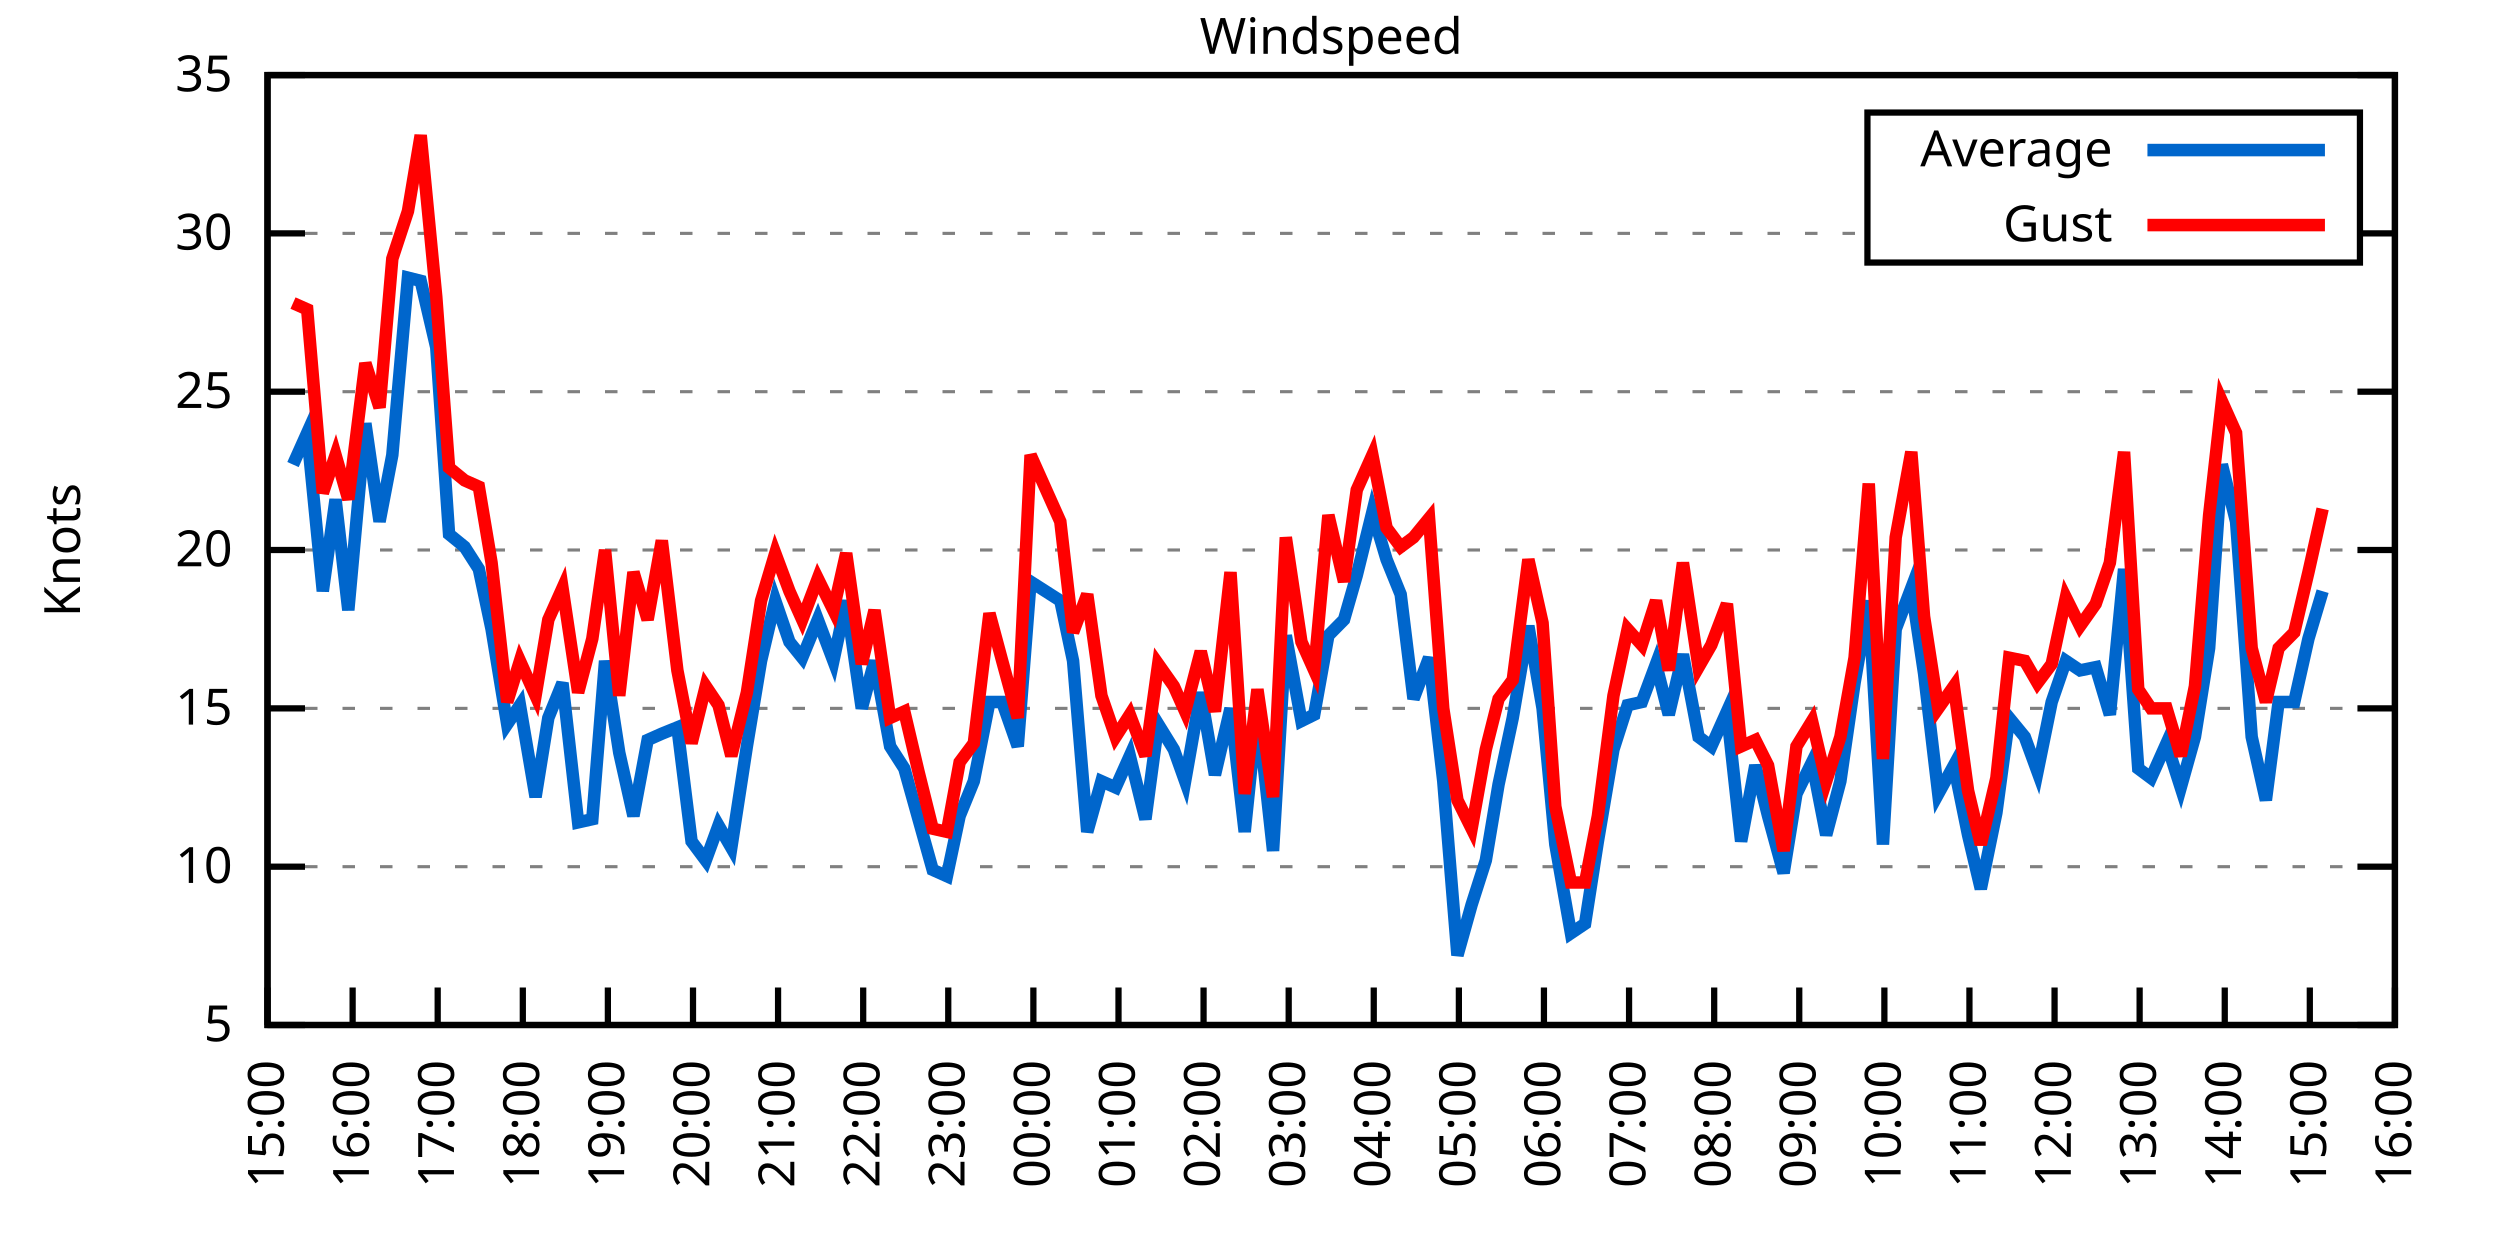
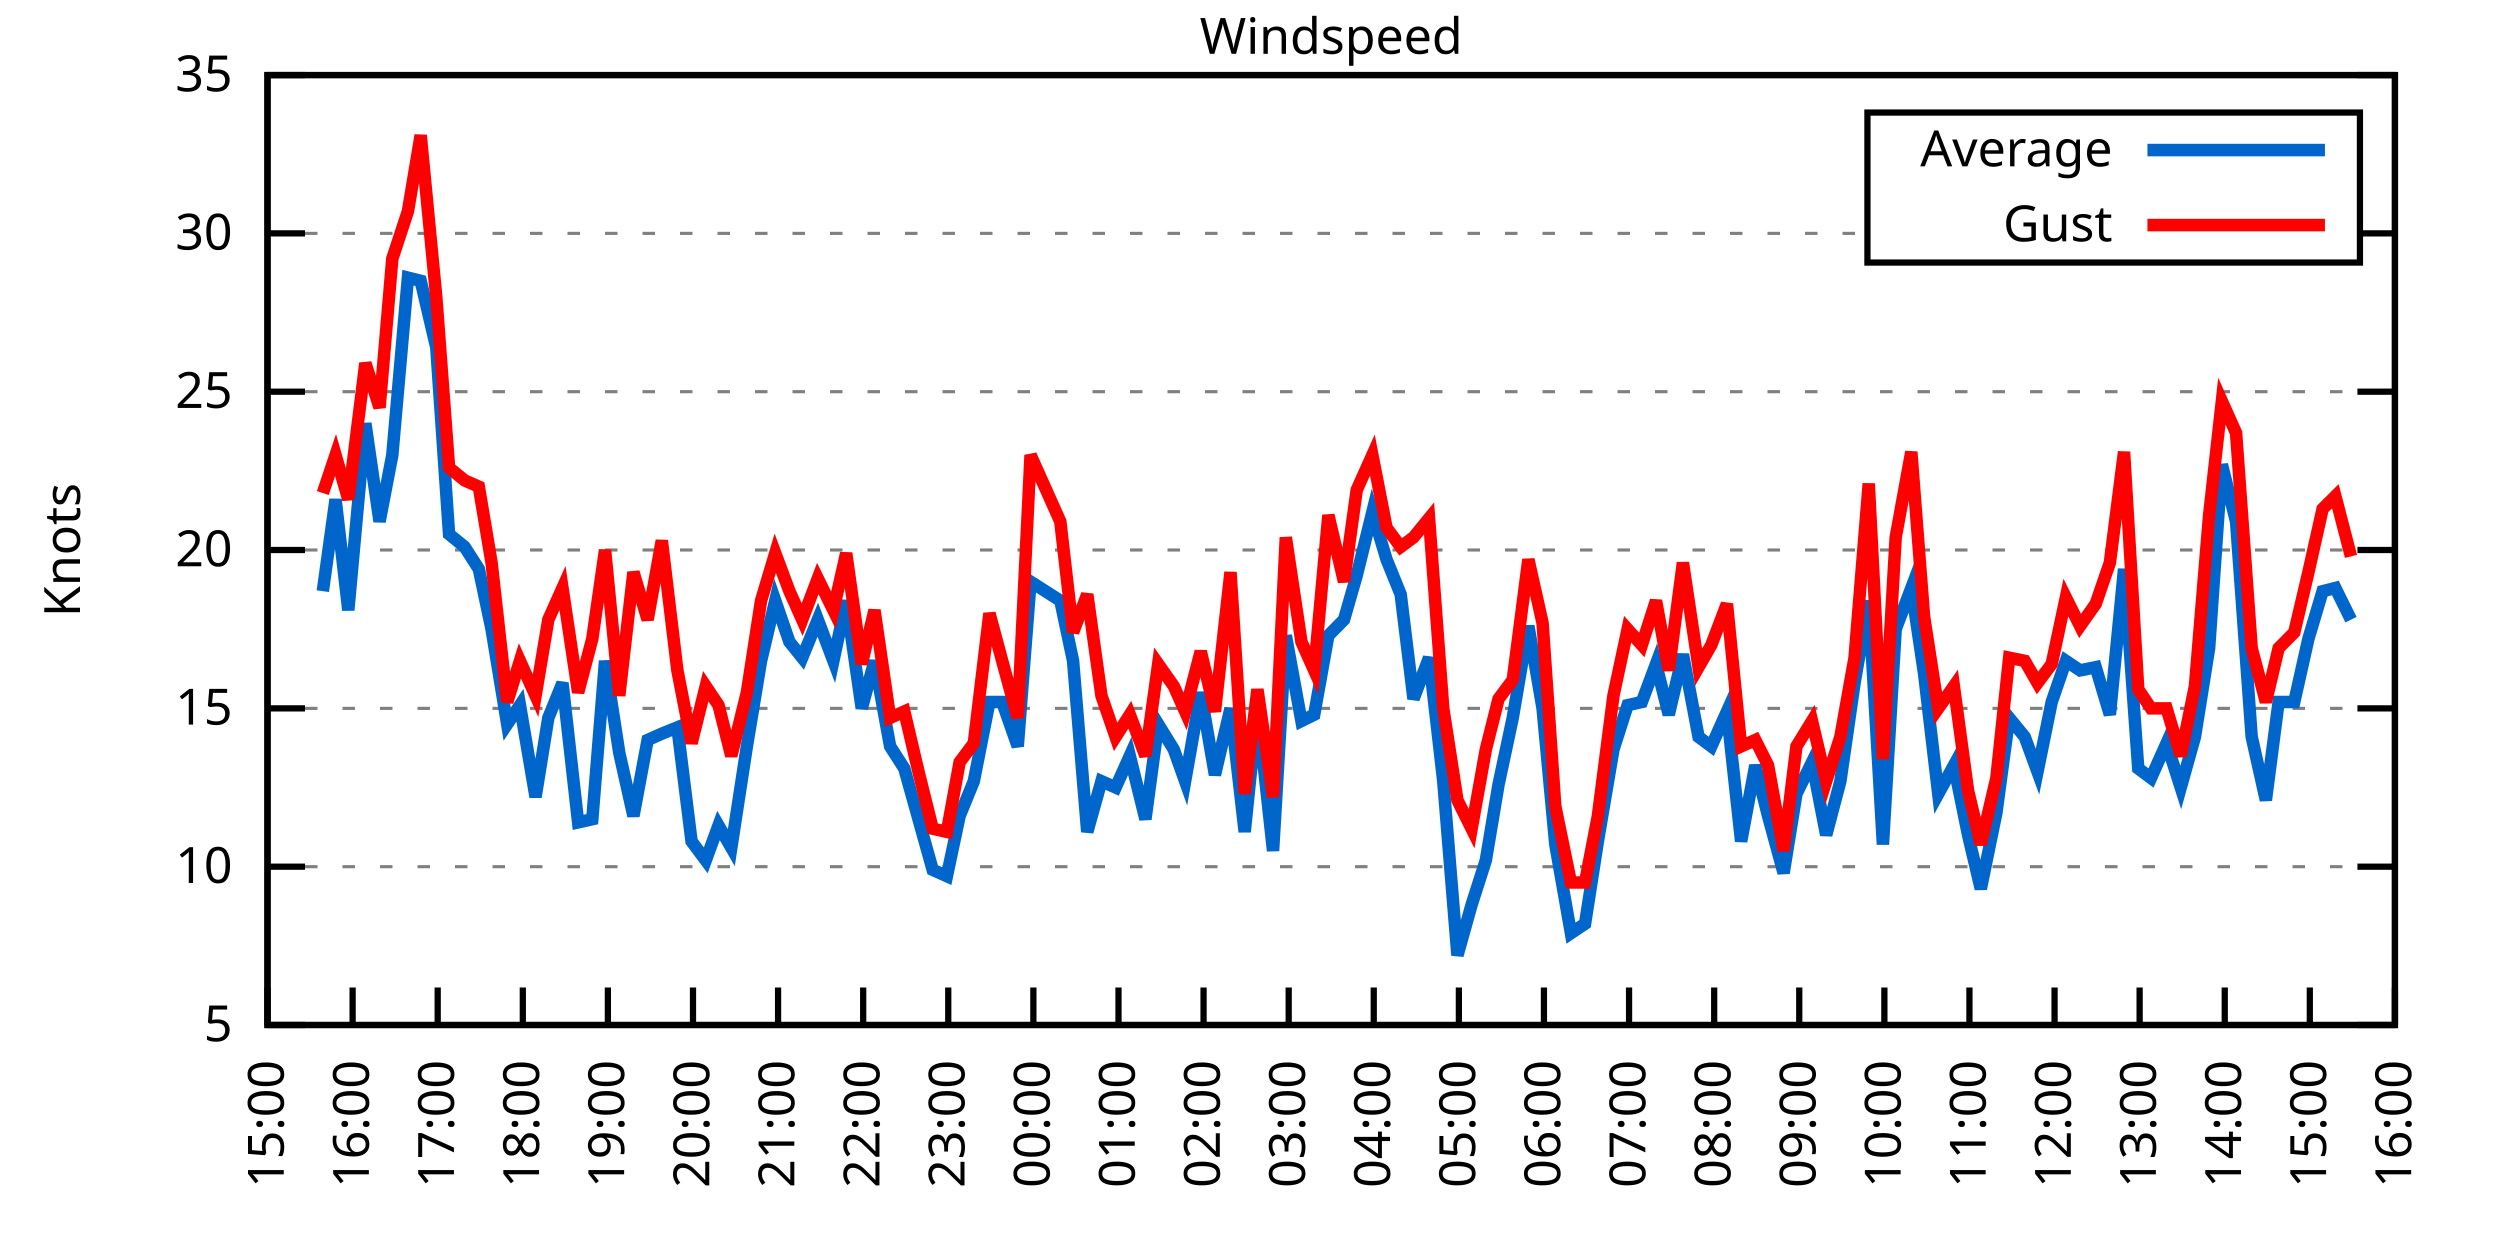
<svg xmlns="http://www.w3.org/2000/svg" xmlns:xlink="http://www.w3.org/1999/xlink" width="400" height="200" viewBox="0 0 400 200">
  <g id="gnuplot_canvas">
    <rect x="0" y="0" width="400" height="200" fill="none" />
    <defs>
      <circle id="gpDot" r="0.5" stroke-width="0.5" stroke="currentColor" />
      <path id="gpPt0" stroke-width="0.333" stroke="currentColor" d="M-1,0 h2 M0,-1 v2" />
      <path id="gpPt1" stroke-width="0.333" stroke="currentColor" d="M-1,-1 L1,1 M1,-1 L-1,1" />
      <path id="gpPt2" stroke-width="0.333" stroke="currentColor" d="M-1,0 L1,0 M0,-1 L0,1 M-1,-1 L1,1 M-1,1 L1,-1" />
      <rect id="gpPt3" stroke-width="0.333" stroke="currentColor" x="-1" y="-1" width="2" height="2" />
      <rect id="gpPt4" stroke-width="0.333" stroke="currentColor" fill="currentColor" x="-1" y="-1" width="2" height="2" />
      <circle id="gpPt5" stroke-width="0.333" stroke="currentColor" cx="0" cy="0" r="1" />
      <use xlink:href="#gpPt5" id="gpPt6" fill="currentColor" stroke="none" />
      <path id="gpPt7" stroke-width="0.333" stroke="currentColor" d="M0,-1.33 L-1.33,0.67 L1.33,0.67 z" />
      <use xlink:href="#gpPt7" id="gpPt8" fill="currentColor" stroke="none" />
      <use xlink:href="#gpPt7" id="gpPt9" stroke="currentColor" transform="rotate(180)" />
      <use xlink:href="#gpPt9" id="gpPt10" fill="currentColor" stroke="none" />
      <use xlink:href="#gpPt3" id="gpPt11" stroke="currentColor" transform="rotate(45)" />
      <use xlink:href="#gpPt11" id="gpPt12" fill="currentColor" stroke="none" />
      <path id="gpPt13" stroke-width="0.333" stroke="currentColor" d="M0,1.330 L1.265,0.411 L0.782,-1.067 L-0.782,-1.076 L-1.265,0.411 z" />
      <use xlink:href="#gpPt13" id="gpPt14" fill="currentColor" stroke="none" />
      <filter id="textbox" filterUnits="objectBoundingBox" x="0" y="0" height="1" width="1">
        <feFlood flood-color="white" flood-opacity="1" result="bgnd" />
        <feComposite in="SourceGraphic" in2="bgnd" operator="atop" />
      </filter>
      <filter id="greybox" filterUnits="objectBoundingBox" x="0" y="0" height="1" width="1">
        <feFlood flood-color="lightgrey" flood-opacity="1" result="grey" />
        <feComposite in="SourceGraphic" in2="grey" operator="atop" />
      </filter>
    </defs>
    <g fill="none" color="white" stroke="currentColor" stroke-width="1.00" stroke-linecap="butt" stroke-linejoin="miter">
</g>
    <g fill="none" color="black" stroke="currentColor" stroke-width="1.00" stroke-linecap="butt" stroke-linejoin="miter">
      <g stroke="none" shape-rendering="crispEdges">
        <polygon fill="rgb(255, 255, 255)" points="42.80,164.00 383.18,164.00 383.18,12.02 42.80,12.02 " />
      </g>
    </g>
    <g fill="none" color="black" stroke="currentColor" stroke-width="1.00" stroke-linecap="butt" stroke-linejoin="miter">
</g>
    <g fill="none" color="black" stroke="black" stroke-width="0.50" stroke-linecap="butt" stroke-linejoin="miter">
</g>
    <g fill="none" color="gray" stroke="currentColor" stroke-width="0.50" stroke-linecap="butt" stroke-linejoin="miter">
      <path stroke="gray" stroke-dasharray="2,4" class="gridline" d="M42.80,164.00 L383.19,164.00  " />
    </g>
    <g fill="none" color="gray" stroke="gray" stroke-width="1.00" stroke-linecap="butt" stroke-linejoin="miter">
</g>
    <g fill="none" color="black" stroke="currentColor" stroke-width="1.00" stroke-linecap="butt" stroke-linejoin="miter">
      <path stroke="black" d="M42.80,164.00 L48.80,164.00 M383.19,164.00 L377.19,164.00  " />
      <g transform="translate(37.20,166.60)" stroke="none" fill="black" font-family="Sans" font-size="8.00" text-anchor="end">
        <text>
          <tspan font-family="Sans"> 5</tspan>
        </text>
      </g>
    </g>
    <g fill="none" color="black" stroke="currentColor" stroke-width="1.00" stroke-linecap="butt" stroke-linejoin="miter">
</g>
    <g fill="none" color="black" stroke="black" stroke-width="0.50" stroke-linecap="butt" stroke-linejoin="miter">
</g>
    <g fill="none" color="gray" stroke="currentColor" stroke-width="0.50" stroke-linecap="butt" stroke-linejoin="miter">
      <path stroke="gray" stroke-dasharray="2,4" class="gridline" d="M42.80,138.67 L383.19,138.67  " />
    </g>
    <g fill="none" color="gray" stroke="gray" stroke-width="1.00" stroke-linecap="butt" stroke-linejoin="miter">
</g>
    <g fill="none" color="black" stroke="currentColor" stroke-width="1.00" stroke-linecap="butt" stroke-linejoin="miter">
      <path stroke="black" d="M42.80,138.67 L48.80,138.67 M383.19,138.67 L377.19,138.67  " />
      <g transform="translate(37.20,141.27)" stroke="none" fill="black" font-family="Sans" font-size="8.00" text-anchor="end">
        <text>
          <tspan font-family="Sans"> 10</tspan>
        </text>
      </g>
    </g>
    <g fill="none" color="black" stroke="currentColor" stroke-width="1.00" stroke-linecap="butt" stroke-linejoin="miter">
</g>
    <g fill="none" color="black" stroke="black" stroke-width="0.50" stroke-linecap="butt" stroke-linejoin="miter">
</g>
    <g fill="none" color="gray" stroke="currentColor" stroke-width="0.50" stroke-linecap="butt" stroke-linejoin="miter">
      <path stroke="gray" stroke-dasharray="2,4" class="gridline" d="M42.80,113.34 L383.19,113.34  " />
    </g>
    <g fill="none" color="gray" stroke="gray" stroke-width="1.00" stroke-linecap="butt" stroke-linejoin="miter">
</g>
    <g fill="none" color="black" stroke="currentColor" stroke-width="1.00" stroke-linecap="butt" stroke-linejoin="miter">
      <path stroke="black" d="M42.80,113.34 L48.80,113.34 M383.19,113.34 L377.19,113.34  " />
      <g transform="translate(37.20,115.94)" stroke="none" fill="black" font-family="Sans" font-size="8.00" text-anchor="end">
        <text>
          <tspan font-family="Sans"> 15</tspan>
        </text>
      </g>
    </g>
    <g fill="none" color="black" stroke="currentColor" stroke-width="1.00" stroke-linecap="butt" stroke-linejoin="miter">
</g>
    <g fill="none" color="black" stroke="black" stroke-width="0.50" stroke-linecap="butt" stroke-linejoin="miter">
</g>
    <g fill="none" color="gray" stroke="currentColor" stroke-width="0.50" stroke-linecap="butt" stroke-linejoin="miter">
      <path stroke="gray" stroke-dasharray="2,4" class="gridline" d="M42.80,88.00 L383.19,88.00  " />
    </g>
    <g fill="none" color="gray" stroke="gray" stroke-width="1.00" stroke-linecap="butt" stroke-linejoin="miter">
</g>
    <g fill="none" color="black" stroke="currentColor" stroke-width="1.00" stroke-linecap="butt" stroke-linejoin="miter">
      <path stroke="black" d="M42.80,88.00 L48.80,88.00 M383.19,88.00 L377.19,88.00  " />
      <g transform="translate(37.20,90.60)" stroke="none" fill="black" font-family="Sans" font-size="8.00" text-anchor="end">
        <text>
          <tspan font-family="Sans"> 20</tspan>
        </text>
      </g>
    </g>
    <g fill="none" color="black" stroke="currentColor" stroke-width="1.00" stroke-linecap="butt" stroke-linejoin="miter">
</g>
    <g fill="none" color="black" stroke="black" stroke-width="0.50" stroke-linecap="butt" stroke-linejoin="miter">
</g>
    <g fill="none" color="gray" stroke="currentColor" stroke-width="0.50" stroke-linecap="butt" stroke-linejoin="miter">
      <path stroke="gray" stroke-dasharray="2,4" class="gridline" d="M42.80,62.67 L383.19,62.67  " />
    </g>
    <g fill="none" color="gray" stroke="gray" stroke-width="1.00" stroke-linecap="butt" stroke-linejoin="miter">
</g>
    <g fill="none" color="black" stroke="currentColor" stroke-width="1.00" stroke-linecap="butt" stroke-linejoin="miter">
      <path stroke="black" d="M42.80,62.67 L48.80,62.67 M383.19,62.67 L377.19,62.67  " />
      <g transform="translate(37.20,65.27)" stroke="none" fill="black" font-family="Sans" font-size="8.00" text-anchor="end">
        <text>
          <tspan font-family="Sans"> 25</tspan>
        </text>
      </g>
    </g>
    <g fill="none" color="black" stroke="currentColor" stroke-width="1.00" stroke-linecap="butt" stroke-linejoin="miter">
</g>
    <g fill="none" color="black" stroke="black" stroke-width="0.50" stroke-linecap="butt" stroke-linejoin="miter">
</g>
    <g fill="none" color="gray" stroke="currentColor" stroke-width="0.50" stroke-linecap="butt" stroke-linejoin="miter">
      <path stroke="gray" stroke-dasharray="2,4" class="gridline" d="M42.80,37.34 L298.79,37.34 M377.59,37.34 L383.19,37.34  " />
    </g>
    <g fill="none" color="gray" stroke="gray" stroke-width="1.00" stroke-linecap="butt" stroke-linejoin="miter">
</g>
    <g fill="none" color="black" stroke="currentColor" stroke-width="1.00" stroke-linecap="butt" stroke-linejoin="miter">
      <path stroke="black" d="M42.80,37.34 L48.80,37.34 M383.19,37.34 L377.19,37.34  " />
      <g transform="translate(37.20,39.94)" stroke="none" fill="black" font-family="Sans" font-size="8.00" text-anchor="end">
        <text>
          <tspan font-family="Sans"> 30</tspan>
        </text>
      </g>
    </g>
    <g fill="none" color="black" stroke="currentColor" stroke-width="1.00" stroke-linecap="butt" stroke-linejoin="miter">
</g>
    <g fill="none" color="black" stroke="black" stroke-width="0.50" stroke-linecap="butt" stroke-linejoin="miter">
</g>
    <g fill="none" color="gray" stroke="currentColor" stroke-width="0.50" stroke-linecap="butt" stroke-linejoin="miter">
      <path stroke="gray" stroke-dasharray="2,4" class="gridline" d="M42.80,12.01 L383.19,12.01  " />
    </g>
    <g fill="none" color="gray" stroke="gray" stroke-width="1.00" stroke-linecap="butt" stroke-linejoin="miter">
</g>
    <g fill="none" color="black" stroke="currentColor" stroke-width="1.00" stroke-linecap="butt" stroke-linejoin="miter">
      <path stroke="black" d="M42.80,12.01 L48.80,12.01 M383.19,12.01 L377.19,12.01  " />
      <g transform="translate(37.20,14.61)" stroke="none" fill="black" font-family="Sans" font-size="8.00" text-anchor="end">
        <text>
          <tspan font-family="Sans"> 35</tspan>
        </text>
      </g>
    </g>
    <g fill="none" color="black" stroke="currentColor" stroke-width="1.00" stroke-linecap="butt" stroke-linejoin="miter">
      <path stroke="black" d="M42.80,164.00 L42.80,158.00  " />
      <g transform="translate(45.40,169.60) rotate(270.00)" stroke="none" fill="black" font-family="Sans" font-size="8.00" text-anchor="end">
        <text>
          <tspan font-family="Sans">15:00</tspan>
        </text>
      </g>
    </g>
    <g fill="none" color="black" stroke="currentColor" stroke-width="1.00" stroke-linecap="butt" stroke-linejoin="miter">
      <path stroke="black" d="M56.42,164.00 L56.42,158.00  " />
      <g transform="translate(59.02,169.60) rotate(270.00)" stroke="none" fill="black" font-family="Sans" font-size="8.00" text-anchor="end">
        <text>
          <tspan font-family="Sans">16:00</tspan>
        </text>
      </g>
    </g>
    <g fill="none" color="black" stroke="currentColor" stroke-width="1.00" stroke-linecap="butt" stroke-linejoin="miter">
      <path stroke="black" d="M70.03,164.00 L70.03,158.00  " />
      <g transform="translate(72.63,169.60) rotate(270.00)" stroke="none" fill="black" font-family="Sans" font-size="8.00" text-anchor="end">
        <text>
          <tspan font-family="Sans">17:00</tspan>
        </text>
      </g>
    </g>
    <g fill="none" color="black" stroke="currentColor" stroke-width="1.00" stroke-linecap="butt" stroke-linejoin="miter">
      <path stroke="black" d="M83.65,164.00 L83.65,158.00  " />
      <g transform="translate(86.25,169.60) rotate(270.00)" stroke="none" fill="black" font-family="Sans" font-size="8.00" text-anchor="end">
        <text>
          <tspan font-family="Sans">18:00</tspan>
        </text>
      </g>
    </g>
    <g fill="none" color="black" stroke="currentColor" stroke-width="1.00" stroke-linecap="butt" stroke-linejoin="miter">
      <path stroke="black" d="M97.26,164.00 L97.26,158.00  " />
      <g transform="translate(99.86,169.60) rotate(270.00)" stroke="none" fill="black" font-family="Sans" font-size="8.00" text-anchor="end">
        <text>
          <tspan font-family="Sans">19:00</tspan>
        </text>
      </g>
    </g>
    <g fill="none" color="black" stroke="currentColor" stroke-width="1.00" stroke-linecap="butt" stroke-linejoin="miter">
      <path stroke="black" d="M110.88,164.00 L110.88,158.00  " />
      <g transform="translate(113.48,169.60) rotate(270.00)" stroke="none" fill="black" font-family="Sans" font-size="8.00" text-anchor="end">
        <text>
          <tspan font-family="Sans">20:00</tspan>
        </text>
      </g>
    </g>
    <g fill="none" color="black" stroke="currentColor" stroke-width="1.00" stroke-linecap="butt" stroke-linejoin="miter">
      <path stroke="black" d="M124.49,164.00 L124.49,158.00  " />
      <g transform="translate(127.09,169.60) rotate(270.00)" stroke="none" fill="black" font-family="Sans" font-size="8.00" text-anchor="end">
        <text>
          <tspan font-family="Sans">21:00</tspan>
        </text>
      </g>
    </g>
    <g fill="none" color="black" stroke="currentColor" stroke-width="1.00" stroke-linecap="butt" stroke-linejoin="miter">
      <path stroke="black" d="M138.11,164.00 L138.11,158.00  " />
      <g transform="translate(140.71,169.60) rotate(270.00)" stroke="none" fill="black" font-family="Sans" font-size="8.00" text-anchor="end">
        <text>
          <tspan font-family="Sans">22:00</tspan>
        </text>
      </g>
    </g>
    <g fill="none" color="black" stroke="currentColor" stroke-width="1.00" stroke-linecap="butt" stroke-linejoin="miter">
      <path stroke="black" d="M151.72,164.00 L151.72,158.00  " />
      <g transform="translate(154.32,169.60) rotate(270.00)" stroke="none" fill="black" font-family="Sans" font-size="8.00" text-anchor="end">
        <text>
          <tspan font-family="Sans">23:00</tspan>
        </text>
      </g>
    </g>
    <g fill="none" color="black" stroke="currentColor" stroke-width="1.00" stroke-linecap="butt" stroke-linejoin="miter">
      <path stroke="black" d="M165.34,164.00 L165.34,158.00  " />
      <g transform="translate(167.94,169.60) rotate(270.00)" stroke="none" fill="black" font-family="Sans" font-size="8.00" text-anchor="end">
        <text>
          <tspan font-family="Sans">00:00</tspan>
        </text>
      </g>
    </g>
    <g fill="none" color="black" stroke="currentColor" stroke-width="1.00" stroke-linecap="butt" stroke-linejoin="miter">
      <path stroke="black" d="M178.96,164.00 L178.96,158.00  " />
      <g transform="translate(181.56,169.60) rotate(270.00)" stroke="none" fill="black" font-family="Sans" font-size="8.00" text-anchor="end">
        <text>
          <tspan font-family="Sans">01:00</tspan>
        </text>
      </g>
    </g>
    <g fill="none" color="black" stroke="currentColor" stroke-width="1.00" stroke-linecap="butt" stroke-linejoin="miter">
      <path stroke="black" d="M192.57,164.00 L192.57,158.00  " />
      <g transform="translate(195.17,169.60) rotate(270.00)" stroke="none" fill="black" font-family="Sans" font-size="8.00" text-anchor="end">
        <text>
          <tspan font-family="Sans">02:00</tspan>
        </text>
      </g>
    </g>
    <g fill="none" color="black" stroke="currentColor" stroke-width="1.00" stroke-linecap="butt" stroke-linejoin="miter">
      <path stroke="black" d="M206.19,164.00 L206.19,158.00  " />
      <g transform="translate(208.79,169.60) rotate(270.00)" stroke="none" fill="black" font-family="Sans" font-size="8.00" text-anchor="end">
        <text>
          <tspan font-family="Sans">03:00</tspan>
        </text>
      </g>
    </g>
    <g fill="none" color="black" stroke="currentColor" stroke-width="1.00" stroke-linecap="butt" stroke-linejoin="miter">
      <path stroke="black" d="M219.80,164.00 L219.80,158.00  " />
      <g transform="translate(222.40,169.60) rotate(270.00)" stroke="none" fill="black" font-family="Sans" font-size="8.00" text-anchor="end">
        <text>
          <tspan font-family="Sans">04:00</tspan>
        </text>
      </g>
    </g>
    <g fill="none" color="black" stroke="currentColor" stroke-width="1.00" stroke-linecap="butt" stroke-linejoin="miter">
      <path stroke="black" d="M233.42,164.00 L233.42,158.00  " />
      <g transform="translate(236.02,169.60) rotate(270.00)" stroke="none" fill="black" font-family="Sans" font-size="8.00" text-anchor="end">
        <text>
          <tspan font-family="Sans">05:00</tspan>
        </text>
      </g>
    </g>
    <g fill="none" color="black" stroke="currentColor" stroke-width="1.00" stroke-linecap="butt" stroke-linejoin="miter">
      <path stroke="black" d="M247.03,164.00 L247.03,158.00  " />
      <g transform="translate(249.63,169.60) rotate(270.00)" stroke="none" fill="black" font-family="Sans" font-size="8.00" text-anchor="end">
        <text>
          <tspan font-family="Sans">06:00</tspan>
        </text>
      </g>
    </g>
    <g fill="none" color="black" stroke="currentColor" stroke-width="1.00" stroke-linecap="butt" stroke-linejoin="miter">
      <path stroke="black" d="M260.65,164.00 L260.65,158.00  " />
      <g transform="translate(263.25,169.60) rotate(270.00)" stroke="none" fill="black" font-family="Sans" font-size="8.00" text-anchor="end">
        <text>
          <tspan font-family="Sans">07:00</tspan>
        </text>
      </g>
    </g>
    <g fill="none" color="black" stroke="currentColor" stroke-width="1.00" stroke-linecap="butt" stroke-linejoin="miter">
      <path stroke="black" d="M274.27,164.00 L274.27,158.00  " />
      <g transform="translate(276.87,169.60) rotate(270.00)" stroke="none" fill="black" font-family="Sans" font-size="8.00" text-anchor="end">
        <text>
          <tspan font-family="Sans">08:00</tspan>
        </text>
      </g>
    </g>
    <g fill="none" color="black" stroke="currentColor" stroke-width="1.00" stroke-linecap="butt" stroke-linejoin="miter">
      <path stroke="black" d="M287.88,164.00 L287.88,158.00  " />
      <g transform="translate(290.48,169.60) rotate(270.00)" stroke="none" fill="black" font-family="Sans" font-size="8.00" text-anchor="end">
        <text>
          <tspan font-family="Sans">09:00</tspan>
        </text>
      </g>
    </g>
    <g fill="none" color="black" stroke="currentColor" stroke-width="1.00" stroke-linecap="butt" stroke-linejoin="miter">
      <path stroke="black" d="M301.50,164.00 L301.50,158.00  " />
      <g transform="translate(304.10,169.60) rotate(270.00)" stroke="none" fill="black" font-family="Sans" font-size="8.00" text-anchor="end">
        <text>
          <tspan font-family="Sans">10:00</tspan>
        </text>
      </g>
    </g>
    <g fill="none" color="black" stroke="currentColor" stroke-width="1.00" stroke-linecap="butt" stroke-linejoin="miter">
      <path stroke="black" d="M315.11,164.00 L315.11,158.00  " />
      <g transform="translate(317.71,169.60) rotate(270.00)" stroke="none" fill="black" font-family="Sans" font-size="8.00" text-anchor="end">
        <text>
          <tspan font-family="Sans">11:00</tspan>
        </text>
      </g>
    </g>
    <g fill="none" color="black" stroke="currentColor" stroke-width="1.00" stroke-linecap="butt" stroke-linejoin="miter">
      <path stroke="black" d="M328.73,164.00 L328.73,158.00  " />
      <g transform="translate(331.33,169.60) rotate(270.00)" stroke="none" fill="black" font-family="Sans" font-size="8.00" text-anchor="end">
        <text>
          <tspan font-family="Sans">12:00</tspan>
        </text>
      </g>
    </g>
    <g fill="none" color="black" stroke="currentColor" stroke-width="1.00" stroke-linecap="butt" stroke-linejoin="miter">
      <path stroke="black" d="M342.34,164.00 L342.34,158.00  " />
      <g transform="translate(344.94,169.60) rotate(270.00)" stroke="none" fill="black" font-family="Sans" font-size="8.00" text-anchor="end">
        <text>
          <tspan font-family="Sans">13:00</tspan>
        </text>
      </g>
    </g>
    <g fill="none" color="black" stroke="currentColor" stroke-width="1.00" stroke-linecap="butt" stroke-linejoin="miter">
      <path stroke="black" d="M355.96,164.00 L355.96,158.00  " />
      <g transform="translate(358.56,169.60) rotate(270.00)" stroke="none" fill="black" font-family="Sans" font-size="8.00" text-anchor="end">
        <text>
          <tspan font-family="Sans">14:00</tspan>
        </text>
      </g>
    </g>
    <g fill="none" color="black" stroke="currentColor" stroke-width="1.00" stroke-linecap="butt" stroke-linejoin="miter">
      <path stroke="black" d="M369.57,164.00 L369.57,158.00  " />
      <g transform="translate(372.17,169.60) rotate(270.00)" stroke="none" fill="black" font-family="Sans" font-size="8.00" text-anchor="end">
        <text>
          <tspan font-family="Sans">15:00</tspan>
        </text>
      </g>
    </g>
    <g fill="none" color="black" stroke="currentColor" stroke-width="1.00" stroke-linecap="butt" stroke-linejoin="miter">
      <path stroke="black" d="M383.19,164.00 L383.19,158.00  " />
      <g transform="translate(385.79,169.60) rotate(270.00)" stroke="none" fill="black" font-family="Sans" font-size="8.00" text-anchor="end">
        <text>
          <tspan font-family="Sans">16:00</tspan>
        </text>
      </g>
    </g>
    <g fill="none" color="black" stroke="currentColor" stroke-width="1.00" stroke-linecap="butt" stroke-linejoin="miter">
</g>
    <g fill="none" color="black" stroke="currentColor" stroke-width="1.00" stroke-linecap="butt" stroke-linejoin="miter">
      <path stroke="black" d="M42.80,12.01 L42.80,164.00 L383.19,164.00 L383.19,12.01 L42.80,12.01 Z  " />
    </g>
    <g fill="none" color="black" stroke="currentColor" stroke-width="1.00" stroke-linecap="butt" stroke-linejoin="miter">
</g>
    <g fill="none" color="black" stroke="currentColor" stroke-width="1.00" stroke-linecap="butt" stroke-linejoin="miter">
      <path stroke="black" d="M298.79,42.01 L298.79,18.01 L377.59,18.01 L377.59,42.01 L298.79,42.01 Z  " />
    </g>
    <g id="Windspeed_plot_1">
      <g fill="none" color="white" stroke="black" stroke-width="2.00" stroke-linecap="butt" stroke-linejoin="miter">
</g>
      <g fill="none" color="black" stroke="currentColor" stroke-width="2.00" stroke-linecap="butt" stroke-linejoin="miter">
        <g transform="translate(337.99,26.61)" stroke="none" fill="black" font-family="Sans" font-size="8.00" text-anchor="end">
          <text>
            <tspan font-family="Sans">Average</tspan>
          </text>
        </g>
      </g>
      <g fill="none" color="black" stroke="currentColor" stroke-width="2.00" stroke-linecap="butt" stroke-linejoin="miter">
-         <path stroke="rgb(  0, 102, 204)" d="M343.59,24.01 L371.99,24.01 M46.88,74.33 L49.15,69.26 L51.65,94.59 L53.69,79.90 L55.73,97.63 L58.46,67.74   L60.73,83.45 L62.77,72.81 L65.27,44.43 L67.31,44.94 L69.80,55.58 L71.85,85.47 L74.34,87.50 L76.61,91.04   L78.65,100.67 L81.15,115.87 L83.19,112.83 L85.69,127.52 L87.73,114.86 L90.00,109.28 L92.50,131.58 L94.77,131.07   L96.81,105.74 L99.08,120.43 L101.35,130.56 L103.62,118.40 L105.89,117.39 L108.38,116.38 L110.65,134.62 L112.92,137.66   L114.96,132.08 L117.01,135.63 L119.50,119.42 L121.77,105.74 L124.04,96.11 L126.31,102.70 L128.35,105.23 L130.85,99.15   L133.34,105.74 L135.39,96.11 L137.88,113.34 L139.92,105.74 L142.42,119.42 L144.69,122.96 L146.96,131.07 L149.23,139.17   L151.50,140.19 L153.54,130.56 L155.81,124.99 L158.31,112.32 L160.35,112.32 L162.84,119.42 L164.89,93.07 L169.65,96.11   L171.69,105.74 L173.96,133.10 L176.23,124.99 L178.50,126.00 L180.77,120.94 L183.27,131.07 L185.31,115.87 L187.81,119.92   L189.62,124.99 L192.12,110.80 L194.39,123.98 L196.88,113.34 L199.15,133.10 L201.19,113.34 L203.69,136.14 L205.73,101.68   L208.23,115.36 L210.27,114.35 L212.54,101.68 L215.04,99.15 L217.08,92.06 L219.58,81.93 L221.85,89.52 L224.11,95.10   L226.16,111.82 L228.65,105.23 L230.92,124.99 L233.19,152.85 L235.46,144.75 L237.73,137.66 L239.77,125.50 L242.04,114.86   L244.54,100.16 L246.81,113.34 L248.85,135.12 L251.35,149.31 L253.61,147.79 L255.66,134.62 L258.15,119.92 L260.42,112.83   L262.69,112.32 L264.96,106.24 L267.00,114.35 L269.27,104.72 L271.77,117.90 L273.81,119.42 L276.31,113.84 L278.58,134.62   L280.85,122.46 L282.89,130.56 L285.38,139.68 L287.43,127.02 L289.92,121.95 L292.19,133.60 L294.46,124.99 L296.73,109.28   L299.00,96.11 L301.27,135.12 L303.31,100.67 L305.81,94.08 L307.85,107.76 L310.12,127.02 L312.62,122.46 L314.89,133.60   L316.93,142.21 L319.42,130.06 L321.47,114.86 L323.96,117.90 L326.00,123.47 L328.27,112.32 L330.54,105.74 L332.81,107.26   L335.31,106.75 L337.58,114.35 L339.85,91.04 L342.12,122.96 L344.16,124.48 L346.65,118.91 L348.92,126.00 L351.19,117.90   L353.46,103.71 L355.50,74.33 L357.77,83.45 L360.27,117.90 L362.54,128.03 L364.58,112.32 L367.08,112.32 L369.35,102.19   L371.62,94.59  " />
+         <path stroke="rgb(  0, 102, 204)" d="M343.59,24.01 L371.99,24.01 M51.65,94.59 L53.69,79.90 L55.73,97.63 L58.46,67.74 L60.73,83.45 L62.77,72.81   L65.27,44.43 L67.31,44.94 L69.80,55.58 L71.85,85.47 L74.34,87.50 L76.61,91.04 L78.65,100.67 L81.15,115.87   L83.19,112.83 L85.69,127.52 L87.73,114.86 L90.00,109.28 L92.50,131.58 L94.77,131.07 L96.81,105.74 L99.08,120.43   L101.35,130.56 L103.62,118.40 L105.89,117.39 L108.38,116.38 L110.65,134.62 L112.92,137.66 L114.96,132.08 L117.01,135.63   L119.50,119.42 L121.77,105.74 L124.04,96.11 L126.31,102.70 L128.35,105.23 L130.85,99.15 L133.34,105.74 L135.39,96.11   L137.88,113.34 L139.92,105.74 L142.42,119.42 L144.69,122.96 L146.96,131.07 L149.23,139.17 L151.50,140.19 L153.54,130.56   L155.81,124.99 L158.31,112.32 L160.35,112.32 L162.84,119.42 L164.89,93.07 L169.65,96.11 L171.69,105.74 L173.96,133.10   L176.23,124.99 L178.50,126.00 L180.77,120.94 L183.27,131.07 L185.31,115.87 L187.81,119.92 L189.62,124.99 L192.12,110.80   L194.39,123.98 L196.88,113.34 L199.15,133.10 L201.19,113.34 L203.69,136.14 L205.73,101.68 L208.23,115.36 L210.27,114.35   L212.54,101.68 L215.04,99.15 L217.08,92.06 L219.58,81.93 L221.85,89.52 L224.11,95.10 L226.16,111.82 L228.65,105.23   L230.92,124.99 L233.19,152.85 L235.46,144.75 L237.73,137.66 L239.77,125.50 L242.04,114.86 L244.54,100.16 L246.81,113.34   L248.85,135.12 L251.35,149.31 L253.61,147.79 L255.66,134.62 L258.15,119.92 L260.42,112.83 L262.69,112.32 L264.96,106.24   L267.00,114.35 L269.27,104.72 L271.77,117.90 L273.81,119.42 L276.31,113.84 L278.58,134.62 L280.85,122.46 L282.89,130.56   L285.38,139.68 L287.43,127.02 L289.92,121.95 L292.19,133.60 L294.46,124.99 L296.73,109.28 L299.00,96.11 L301.27,135.12   L303.31,100.67 L305.81,94.08 L307.85,107.76 L310.12,127.02 L312.62,122.46 L314.89,133.60 L316.93,142.21 L319.42,130.06   L321.47,114.86 L323.96,117.90 L326.00,123.47 L328.27,112.32 L330.54,105.74 L332.81,107.26 L335.31,106.75 L337.58,114.35   L339.85,91.04 L342.12,122.96 L344.16,124.48 L346.65,118.91 L348.92,126.00 L351.19,117.90 L353.46,103.71 L355.50,74.33   L357.77,83.45 L360.27,117.90 L362.54,128.03 L364.58,112.32 L367.08,112.32 L369.35,102.19 L371.62,94.59 L373.66,94.08   L376.16,99.15  " />
      </g>
    </g>
    <g id="Windspeed_plot_2">
      <g fill="none" color="black" stroke="currentColor" stroke-width="2.00" stroke-linecap="butt" stroke-linejoin="miter">
        <g transform="translate(337.99,38.61)" stroke="none" fill="black" font-family="Sans" font-size="8.00" text-anchor="end">
          <text>
            <tspan font-family="Sans">Gust</tspan>
          </text>
        </g>
      </g>
      <g fill="none" color="black" stroke="currentColor" stroke-width="2.00" stroke-linecap="butt" stroke-linejoin="miter">
-         <path stroke="rgb(255,   0,   0)" d="M343.59,36.01 L371.99,36.01 M46.88,48.49 L49.15,49.50 L51.65,78.89 L53.69,72.81 L55.73,79.90 L58.46,58.11   L60.73,65.21 L62.77,41.39 L65.27,33.80 L67.31,21.64 L69.80,47.47 L71.85,74.83 L74.34,76.86 L76.61,77.87   L78.65,90.03 L81.15,112.32 L83.19,105.74 L85.69,111.31 L87.73,99.15 L90.00,94.08 L92.50,110.80 L94.77,102.19   L96.81,88.00 L99.08,111.31 L101.35,91.55 L103.62,99.15 L105.89,86.49 L108.38,107.26 L110.65,118.91 L112.92,109.79   L114.96,112.83 L117.01,120.94 L119.50,110.80 L121.77,96.11 L124.04,88.51 L126.31,94.59 L128.35,99.15 L130.85,92.56   L133.34,97.63 L135.39,88.51 L137.88,106.24 L139.92,97.63 L142.42,114.86 L144.69,113.84 L146.96,123.47 L149.23,132.59   L151.50,133.10 L153.54,121.95 L155.81,118.91 L158.31,98.14 L160.35,105.74 L162.84,114.86 L164.89,72.81 L169.65,83.45   L171.69,101.18 L173.96,95.10 L176.23,111.31 L178.50,117.90 L180.77,114.35 L183.27,120.94 L185.31,106.24 L187.81,109.79   L189.62,113.84 L192.12,104.22 L194.39,113.84 L196.88,91.55 L199.15,127.02 L201.19,110.30 L203.69,127.52 L205.73,85.98   L208.23,102.70 L210.27,107.26 L212.54,82.43 L215.04,93.07 L217.08,78.38 L219.58,72.81 L221.85,84.46 L224.11,87.50   L226.16,85.98 L228.65,82.94 L230.92,113.34 L233.19,128.03 L235.46,132.59 L237.73,119.92 L239.77,111.82 L242.04,108.78   L244.54,89.52 L246.81,99.66 L248.85,129.04 L251.35,141.20 L253.61,141.20 L255.66,130.56 L258.15,111.31 L260.42,100.67   L262.69,103.20 L264.96,96.11 L267.00,107.26 L269.27,90.03 L271.77,106.75 L273.81,103.20 L276.31,96.62 L278.58,119.42   L280.85,118.40 L282.89,122.46 L285.38,136.14 L287.43,119.42 L289.92,115.36 L292.19,124.99 L294.46,117.90 L296.73,105.23   L299.00,77.37 L301.27,121.44 L303.31,85.98 L305.81,72.30 L307.85,98.64 L310.12,113.34 L312.62,109.79 L314.89,126.51   L316.93,135.12 L319.42,124.48 L321.47,105.23 L323.96,105.74 L326.00,109.28 L328.27,106.24 L330.54,95.60 L332.81,100.16   L335.31,96.62 L337.58,90.03 L339.85,72.30 L342.12,110.30 L344.16,113.34 L346.65,113.34 L348.92,120.94 L351.19,109.79   L353.46,82.43 L355.50,64.19 L357.77,69.26 L360.27,103.71 L362.54,112.32 L364.58,103.71 L367.08,101.18 L369.35,91.55   L371.62,81.42  " />
+         <path stroke="rgb(255,   0,   0)" d="M343.59,36.01 L371.99,36.01 M51.65,78.89 L53.69,72.81 L55.73,79.90 L58.46,58.11 L60.73,65.21 L62.77,41.39   L65.27,33.80 L67.31,21.64 L69.80,47.47 L71.85,74.83 L74.34,76.86 L76.61,77.87 L78.65,90.03 L81.15,112.32   L83.19,105.74 L85.69,111.31 L87.73,99.15 L90.00,94.08 L92.50,110.80 L94.77,102.19 L96.81,88.00 L99.08,111.31   L101.35,91.55 L103.62,99.15 L105.89,86.49 L108.38,107.26 L110.65,118.91 L112.92,109.79 L114.96,112.83 L117.01,120.94   L119.50,110.80 L121.77,96.11 L124.04,88.51 L126.31,94.59 L128.35,99.15 L130.85,92.56 L133.34,97.63 L135.39,88.51   L137.88,106.24 L139.92,97.63 L142.42,114.86 L144.69,113.84 L146.96,123.47 L149.23,132.59 L151.50,133.10 L153.54,121.95   L155.81,118.91 L158.31,98.14 L160.35,105.74 L162.84,114.86 L164.89,72.81 L169.65,83.45 L171.69,101.18 L173.96,95.10   L176.23,111.31 L178.50,117.90 L180.77,114.35 L183.27,120.94 L185.31,106.24 L187.81,109.79 L189.62,113.84 L192.12,104.22   L194.39,113.84 L196.88,91.55 L199.15,127.02 L201.19,110.30 L203.69,127.52 L205.73,85.98 L208.23,102.70 L210.27,107.26   L212.54,82.43 L215.04,93.07 L217.08,78.38 L219.58,72.81 L221.85,84.46 L224.11,87.50 L226.16,85.98 L228.65,82.94   L230.92,113.34 L233.19,128.03 L235.46,132.59 L237.73,119.92 L239.77,111.82 L242.04,108.78 L244.54,89.52 L246.81,99.66   L248.85,129.04 L251.35,141.20 L253.61,141.20 L255.66,130.56 L258.15,111.31 L260.42,100.67 L262.69,103.20 L264.96,96.11   L267.00,107.26 L269.27,90.03 L271.77,106.75 L273.81,103.20 L276.31,96.62 L278.58,119.42 L280.85,118.40 L282.89,122.46   L285.38,136.14 L287.43,119.42 L289.92,115.36 L292.19,124.99 L294.46,117.90 L296.73,105.23 L299.00,77.37 L301.27,121.44   L303.31,85.98 L305.81,72.30 L307.85,98.64 L310.12,113.34 L312.62,109.79 L314.89,126.51 L316.93,135.12 L319.42,124.48   L321.47,105.23 L323.96,105.74 L326.00,109.28 L328.27,106.24 L330.54,95.60 L332.81,100.16 L335.31,96.62 L337.58,90.03   L339.85,72.30 L342.12,110.30 L344.16,113.34 L346.65,113.34 L348.92,120.94 L351.19,109.79 L353.46,82.43 L355.50,64.19   L357.77,69.26 L360.27,103.71 L362.54,112.32 L364.58,103.71 L367.08,101.18 L369.35,91.55 L371.62,81.42 L373.66,79.39   L376.16,89.02  " />
      </g>
    </g>
    <g fill="none" color="black" stroke="currentColor" stroke-width="2.00" stroke-linecap="butt" stroke-linejoin="miter">
</g>
    <g fill="none" color="black" stroke="black" stroke-width="1.00" stroke-linecap="butt" stroke-linejoin="miter">
</g>
    <g fill="none" color="black" stroke="currentColor" stroke-width="1.00" stroke-linecap="butt" stroke-linejoin="miter">
      <path stroke="black" d="M42.80,12.01 L42.80,164.00 L383.19,164.00 L383.19,12.01 L42.80,12.01 Z  " />
      <g transform="translate(12.80,88.01) rotate(270.00)" stroke="none" fill="black" font-family="Sans" font-size="8.00" text-anchor="middle">
        <text>
          <tspan font-family="Sans">Knots</tspan>
        </text>
      </g>
    </g>
    <g fill="none" color="black" stroke="currentColor" stroke-width="1.00" stroke-linecap="butt" stroke-linejoin="miter">
</g>
    <g fill="none" color="black" stroke="currentColor" stroke-width="1.00" stroke-linecap="butt" stroke-linejoin="miter">
      <g transform="translate(212.99,8.61)" stroke="none" fill="black" font-family="Sans" font-size="8.00" text-anchor="middle">
        <text>
          <tspan font-family="Sans">Windspeed</tspan>
        </text>
      </g>
    </g>
    <g fill="none" color="black" stroke="currentColor" stroke-width="1.00" stroke-linecap="butt" stroke-linejoin="miter">
</g>
  </g>
</svg>
